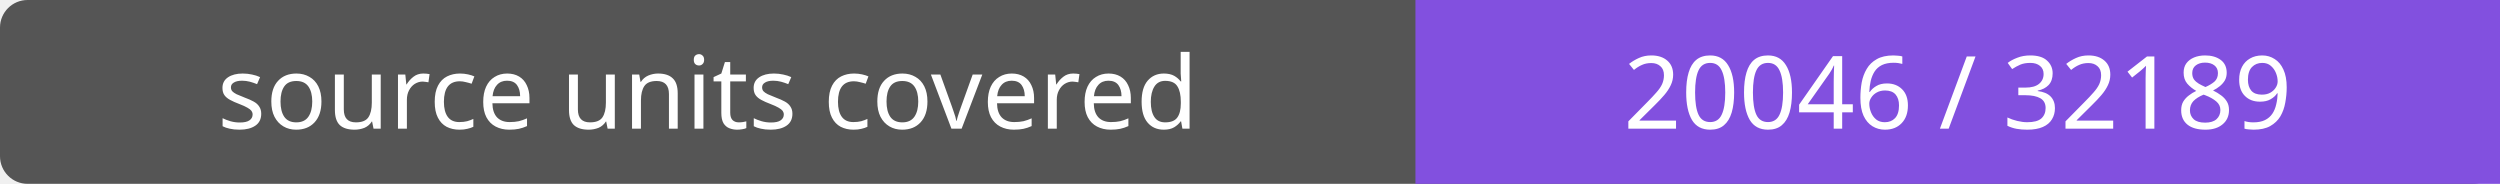
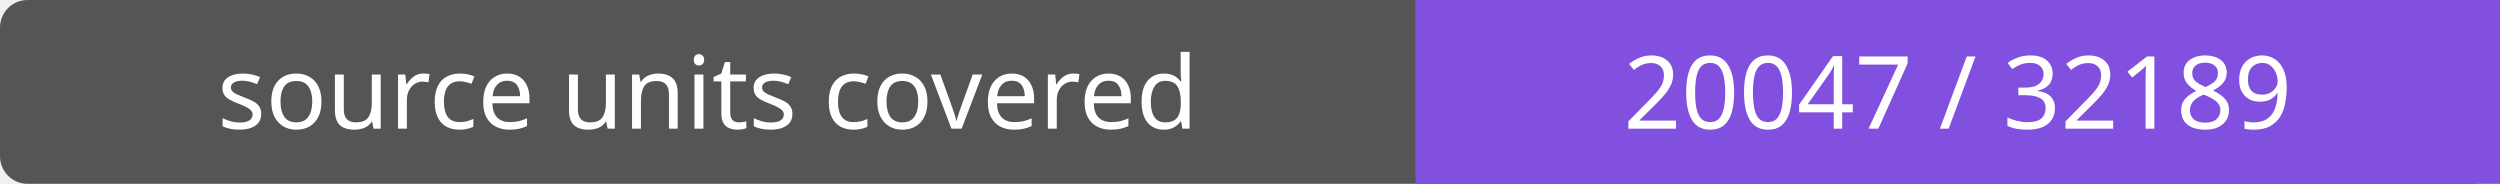
- <svg xmlns="http://www.w3.org/2000/svg" width="272" height="20" role="img" aria-label="source units covered: 20046 / 32189">
+ <svg xmlns="http://www.w3.org/2000/svg" width="272" height="20" role="img" aria-label="source units covered: 20047 / 32189">
  <rect width="272" height="20" rx="3" fill="#555" />
  <path fill="#8250df" d="M154 0h118v20H154z" />
  <g fill="#fff" text-anchor="middle" font-family="Verdana,sans-serif" font-size="11">
    <text x="77.0" y="14">source units covered</text>
-     <text x="213.0" y="14">20046 / 32189</text>
+     <text x="213.0" y="14">20047 / 32189</text>
  </g>
</svg>
